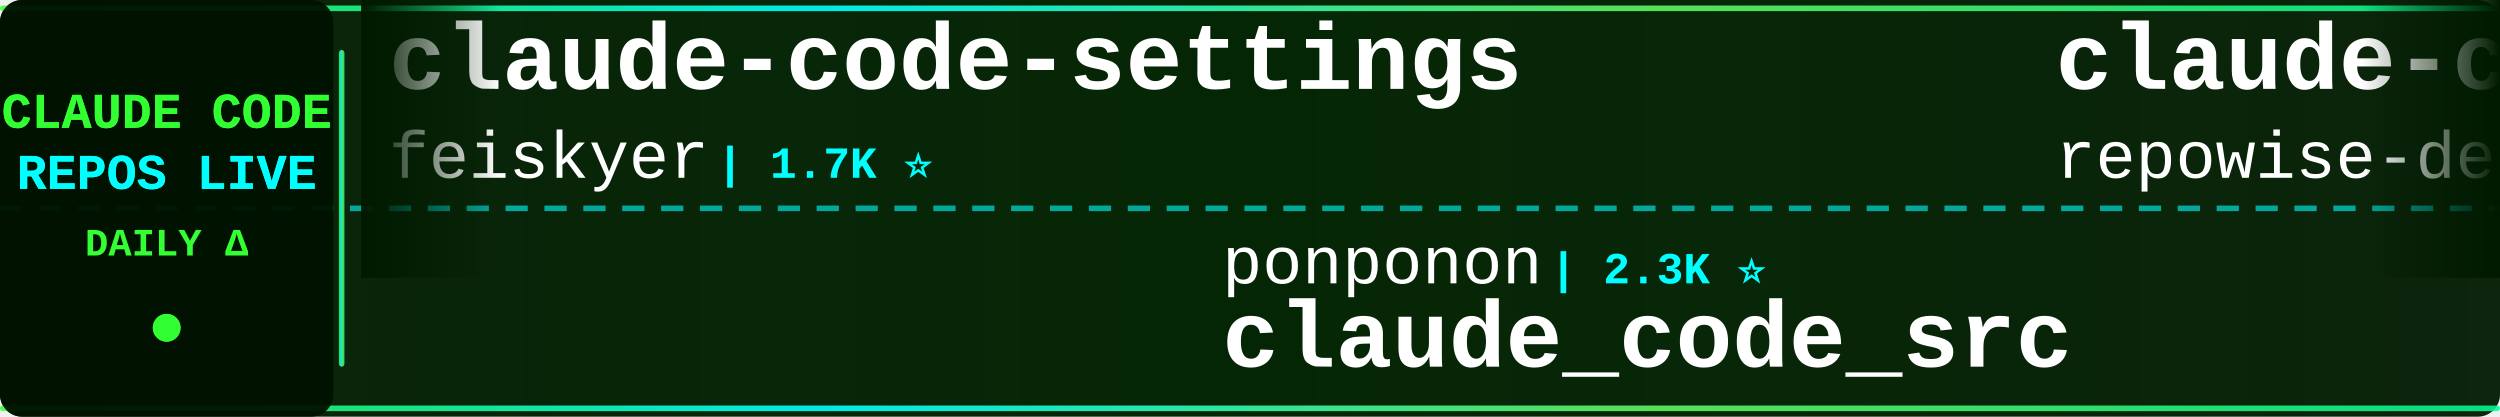
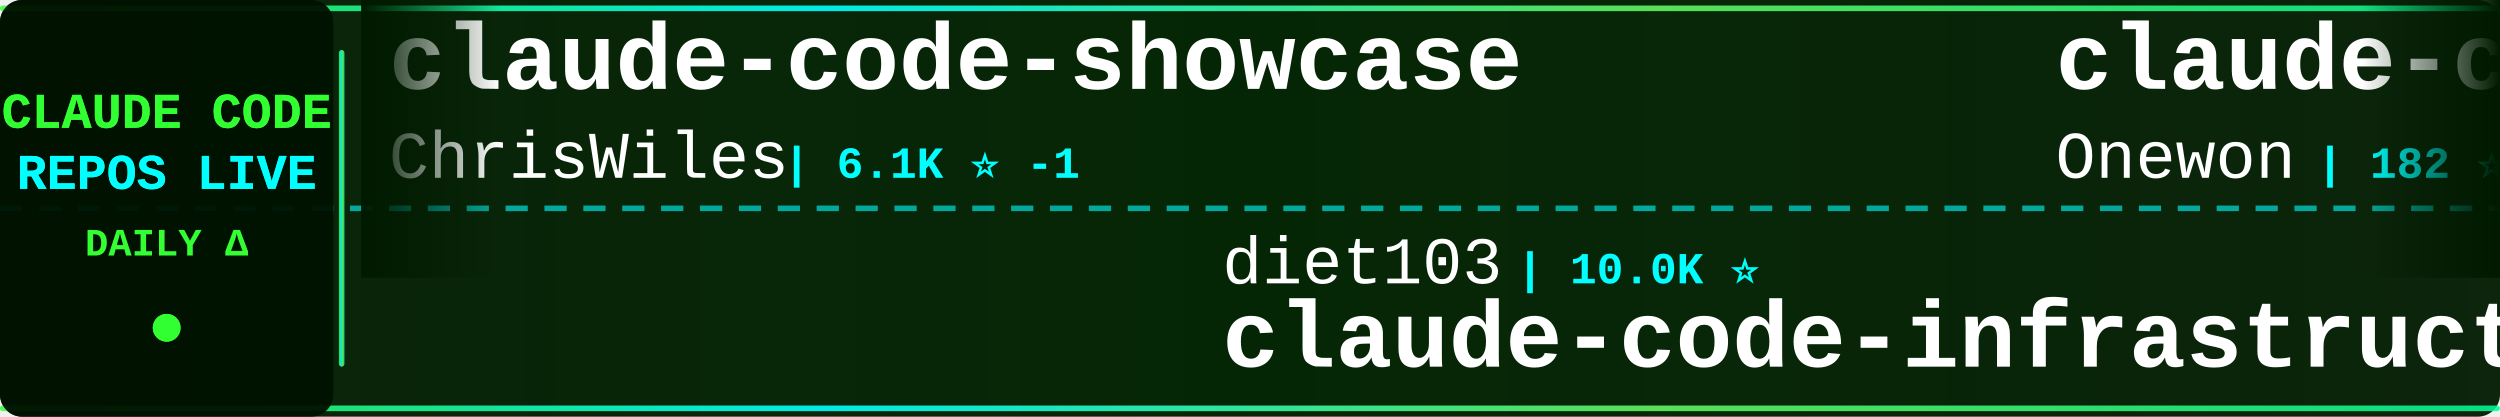
<svg xmlns="http://www.w3.org/2000/svg" width="900" height="150">
  <defs>
    <linearGradient id="tickerBg" x1="0%" y1="0%" x2="100%" y2="0%">
      <stop offset="0%" style="stop-color:#001a00;stop-opacity:0.95" />
      <stop offset="50%" style="stop-color:#002200;stop-opacity:0.98" />
      <stop offset="100%" style="stop-color:#001a00;stop-opacity:0.95" />
    </linearGradient>
    <linearGradient id="borderGrad" x1="0%" y1="0%" x2="100%" y2="0%">
      <stop offset="0%" style="stop-color:#33ff33;stop-opacity:0.85">
        <animate attributeName="stop-opacity" values="0.85;1;0.85" dur="2s" repeatCount="indefinite" />
      </stop>
      <stop offset="33%" style="stop-color:#00ffff;stop-opacity:0.9">
        <animate attributeName="stop-opacity" values="0.9;1;0.9" dur="2.2s" repeatCount="indefinite" />
      </stop>
      <stop offset="66%" style="stop-color:#66ff66;stop-opacity:0.85">
        <animate attributeName="stop-opacity" values="0.85;1;0.85" dur="1.8s" repeatCount="indefinite" />
      </stop>
      <stop offset="100%" style="stop-color:#00ff99;stop-opacity:0.85">
        <animate attributeName="stop-opacity" values="0.85;1;0.85" dur="2s" repeatCount="indefinite" />
      </stop>
    </linearGradient>
    <filter id="textGlow">
      <feGaussianBlur stdDeviation="0.1" result="coloredBlur" />
      <feMerge>
        <feMergeNode in="coloredBlur" />
        <feMergeNode in="SourceGraphic" />
      </feMerge>
    </filter>
    <filter id="metricGlow">
      <feGaussianBlur stdDeviation="0.2" result="coloredBlur" />
      <feMerge>
        <feMergeNode in="coloredBlur" />
        <feMergeNode in="SourceGraphic" />
      </feMerge>
    </filter>
    <linearGradient id="leftFade" x1="0%" y1="0%" x2="100%" y2="0%">
      <stop offset="0%" style="stop-color:#001a00;stop-opacity:1" />
      <stop offset="100%" style="stop-color:#001a00;stop-opacity:0" />
    </linearGradient>
    <linearGradient id="rightFade" x1="0%" y1="0%" x2="100%" y2="0%">
      <stop offset="0%" style="stop-color:#001a00;stop-opacity:0" />
      <stop offset="100%" style="stop-color:#001a00;stop-opacity:1" />
    </linearGradient>
  </defs>
  <rect width="900" height="150" fill="url(#tickerBg)" rx="8" />
  <rect x="0" y="2" width="900" height="2" fill="url(#borderGrad)" rx="1" />
  <rect x="0" y="146" width="900" height="2" fill="url(#borderGrad)" rx="1" />
  <line x1="0" y1="75" x2="900" y2="75" stroke="#00ffff" stroke-width="2" stroke-dasharray="8 6" opacity="0.6" />
  <rect x="0" y="0" width="120" height="150" fill="#001100" opacity="0.95" rx="8" />
  <text x="60" y="46" font-family="'Courier New', monospace" font-size="18" font-weight="bold" fill="#33ff33" text-anchor="middle" filter="url(#textGlow)">
    CLAUDE CODE
  </text>
  <text x="60" y="68" font-family="'Courier New', monospace" font-size="18" font-weight="bold" fill="#00ffff" text-anchor="middle" filter="url(#textGlow)">
    REPOS LIVE
  </text>
  <text x="60" y="92" font-family="'Courier New', monospace" font-size="14" font-weight="bold" fill="#33ff33" text-anchor="middle">
    DAILY Δ
  </text>
  <circle cx="60" cy="118" r="5" fill="#33ff33" filter="url(#metricGlow)">
    <animate attributeName="r" values="4;6;4" dur="1.5s" repeatCount="indefinite" />
    <animate attributeName="opacity" values="0.6;1;0.6" dur="1.5s" repeatCount="indefinite" />
  </circle>
  <rect x="122" y="18" width="2" height="114" fill="url(#borderGrad)" rx="1" />
  <clipPath id="tickerClip">
    <rect x="130" y="0" width="770" height="150" />
  </clipPath>
  <g clip-path="url(#tickerClip)">
    <g id="tickerItems">
      <animateTransform attributeName="transform" attributeType="XML" type="translate" from="0 0" to="-3000 0" dur="54s" repeatCount="indefinite" />
      <g transform="translate(0, 0)">
-         <text x="140" y="32" font-family="'Courier New', monospace" font-size="34" font-weight="bold" fill="#ffffff">claude-code-settings</text>
-         <text x="140" y="64" font-family="'Courier New', monospace" font-size="24" font-weight="normal" fill="#ffffff" opacity="1.0">feiskyer</text>
-         <text x="258" y="64" font-family="'Courier New', monospace" font-size="16" font-weight="bold" fill="#00ffff"> | 1.7K ⭐</text>
+         <text x="140" y="32" font-family="'Courier New', monospace" font-size="34" font-weight="bold" fill="#ffffff">claude-code-showcase</text>
+         <text x="140" y="64" font-family="'Courier New', monospace" font-size="24" font-weight="normal" fill="#ffffff" opacity="1.0">ChrisWiles</text>
+         <text x="282" y="64" font-family="'Courier New', monospace" font-size="16" font-weight="bold" fill="#00ffff"> | 6.1K ⭐ -1</text>
      </g>
      <g transform="translate(300, 0)">
-         <text x="140" y="102" font-family="'Courier New', monospace" font-size="24" font-weight="normal" fill="#ffffff" opacity="1.0">ponponon</text>
-         <text x="258" y="102" font-family="'Courier New', monospace" font-size="16" font-weight="bold" fill="#00ffff"> | 2.3K ⭐</text>
-         <text x="140" y="132" font-family="'Courier New', monospace" font-size="34" font-weight="bold" fill="#ffffff">claude_code_src</text>
+         <text x="140" y="102" font-family="'Courier New', monospace" font-size="24" font-weight="normal" fill="#ffffff" opacity="1.0">diet103</text>
+         <text x="246" y="102" font-family="'Courier New', monospace" font-size="16" font-weight="bold" fill="#00ffff"> | 10.0K ⭐</text>
+         <text x="140" y="132" font-family="'Courier New', monospace" font-size="34" font-weight="bold" fill="#ffffff">claude-code-infrastructu...</text>
      </g>
      <g transform="translate(600, 0)">
-         <text x="140" y="32" font-family="'Courier New', monospace" font-size="34" font-weight="bold" fill="#ffffff">claude-code-prompts</text>
-         <text x="140" y="64" font-family="'Courier New', monospace" font-size="24" font-weight="normal" fill="#ffffff" opacity="1.0">repowise-dev</text>
-         <text x="306" y="64" font-family="'Courier New', monospace" font-size="16" font-weight="bold" fill="#00ffff"> | 1.2K ⭐ +1</text>
+         <text x="140" y="32" font-family="'Courier New', monospace" font-size="34" font-weight="bold" fill="#ffffff">claude-code</text>
+         <text x="140" y="64" font-family="'Courier New', monospace" font-size="24" font-weight="normal" fill="#ffffff" opacity="1.0">Onewon</text>
+         <text x="234" y="64" font-family="'Courier New', monospace" font-size="16" font-weight="bold" fill="#00ffff"> | 182 ⭐</text>
      </g>
      <g transform="translate(900, 0)">
-         <text x="140" y="102" font-family="'Courier New', monospace" font-size="24" font-weight="normal" fill="#ffffff" opacity="1.0">centminmod</text>
-         <text x="282" y="102" font-family="'Courier New', monospace" font-size="16" font-weight="bold" fill="#00ffff"> | 2.6K ⭐</text>
-         <text x="140" y="132" font-family="'Courier New', monospace" font-size="34" font-weight="bold" fill="#ffffff">my-claude-code-setup</text>
+         <text x="140" y="102" font-family="'Courier New', monospace" font-size="24" font-weight="normal" fill="#ffffff" opacity="1.0">nicedreamzapp</text>
+         <text x="318" y="102" font-family="'Courier New', monospace" font-size="16" font-weight="bold" fill="#00ffff"> | 3.3K ⭐</text>
+         <text x="140" y="132" font-family="'Courier New', monospace" font-size="34" font-weight="bold" fill="#ffffff">claude-code-local</text>
      </g>
      <g transform="translate(1200, 0)">
-         <text x="140" y="32" font-family="'Courier New', monospace" font-size="34" font-weight="bold" fill="#ffffff">claude-code-guide</text>
-         <text x="140" y="64" font-family="'Courier New', monospace" font-size="24" font-weight="normal" fill="#ffffff" opacity="1.0">Cranot</text>
-         <text x="234" y="64" font-family="'Courier New', monospace" font-size="16" font-weight="bold" fill="#00ffff"> | 2.9K ⭐</text>
+         <text x="140" y="32" font-family="'Courier New', monospace" font-size="34" font-weight="bold" fill="#ffffff">ClaudeCodeAgents</text>
+         <text x="140" y="64" font-family="'Courier New', monospace" font-size="24" font-weight="normal" fill="#ffffff" opacity="1.0">darcyegb</text>
+         <text x="258" y="64" font-family="'Courier New', monospace" font-size="16" font-weight="bold" fill="#00ffff"> | 770 ⭐</text>
      </g>
      <g transform="translate(1500, 0)">
-         <text x="140" y="102" font-family="'Courier New', monospace" font-size="24" font-weight="normal" fill="#ffffff" opacity="1.0">overwirehq</text>
-         <text x="282" y="102" font-family="'Courier New', monospace" font-size="16" font-weight="bold" fill="#00ffff"> | 2.8K ⭐</text>
-         <text x="140" y="132" font-family="'Courier New', monospace" font-size="34" font-weight="bold" fill="#ffffff">claude-code-telegram</text>
+         <text x="140" y="102" font-family="'Courier New', monospace" font-size="24" font-weight="normal" fill="#ffffff" opacity="1.0">Cranot</text>
+         <text x="234" y="102" font-family="'Courier New', monospace" font-size="16" font-weight="bold" fill="#00ffff"> | 2.9K ⭐</text>
+         <text x="140" y="132" font-family="'Courier New', monospace" font-size="34" font-weight="bold" fill="#ffffff">claude-code-guide</text>
      </g>
      <g transform="translate(1800, 0)">
-         <text x="140" y="32" font-family="'Courier New', monospace" font-size="34" font-weight="bold" fill="#ffffff">claude-code-templates</text>
-         <text x="140" y="64" font-family="'Courier New', monospace" font-size="24" font-weight="normal" fill="#ffffff" opacity="1.0">davila7</text>
-         <text x="246" y="64" font-family="'Courier New', monospace" font-size="16" font-weight="bold" fill="#00ffff"> | 32.1K ⭐ +24</text>
+         <text x="140" y="32" font-family="'Courier New', monospace" font-size="34" font-weight="bold" fill="#ffffff">claude-code-tips</text>
+         <text x="140" y="64" font-family="'Courier New', monospace" font-size="24" font-weight="normal" fill="#ffffff" opacity="1.0">ykdojo</text>
+         <text x="234" y="64" font-family="'Courier New', monospace" font-size="16" font-weight="bold" fill="#00ffff"> | 10.2K ⭐ +9</text>
      </g>
      <g transform="translate(2100, 0)">
-         <text x="140" y="102" font-family="'Courier New', monospace" font-size="24" font-weight="normal" fill="#ffffff" opacity="1.0">multica-ai</text>
-         <text x="282" y="102" font-family="'Courier New', monospace" font-size="16" font-weight="bold" fill="#00ffff"> | 215.7K ⭐ +33</text>
-         <text x="140" y="132" font-family="'Courier New', monospace" font-size="34" font-weight="bold" fill="#ffffff">andrej-karpathy-skills</text>
+         <text x="140" y="102" font-family="'Courier New', monospace" font-size="24" font-weight="normal" fill="#ffffff" opacity="1.0">disler</text>
+         <text x="234" y="102" font-family="'Courier New', monospace" font-size="16" font-weight="bold" fill="#00ffff"> | 3.9K ⭐ +1</text>
+         <text x="140" y="132" font-family="'Courier New', monospace" font-size="34" font-weight="bold" fill="#ffffff">claude-code-hooks-master...</text>
      </g>
      <g transform="translate(2400, 0)">
-         <text x="140" y="32" font-family="'Courier New', monospace" font-size="34" font-weight="bold" fill="#ffffff">Claude-Code-Game-Studios</text>
-         <text x="140" y="64" font-family="'Courier New', monospace" font-size="24" font-weight="normal" fill="#ffffff" opacity="1.0">Donchitos</text>
-         <text x="270" y="64" font-family="'Courier New', monospace" font-size="16" font-weight="bold" fill="#00ffff"> | 25.5K ⭐ +8</text>
+         <text x="140" y="32" font-family="'Courier New', monospace" font-size="34" font-weight="bold" fill="#ffffff">ClaudeCode-Portable</text>
+         <text x="140" y="64" font-family="'Courier New', monospace" font-size="24" font-weight="normal" fill="#ffffff" opacity="1.0">techjarves</text>
+         <text x="282" y="64" font-family="'Courier New', monospace" font-size="16" font-weight="bold" fill="#00ffff"> | 1.5K ⭐</text>
      </g>
      <g transform="translate(2700, 0)">
-         <text x="140" y="102" font-family="'Courier New', monospace" font-size="24" font-weight="normal" fill="#ffffff" opacity="1.0">ghuntley</text>
-         <text x="258" y="102" font-family="'Courier New', monospace" font-size="16" font-weight="bold" fill="#00ffff"> | 991 ⭐</text>
-         <text x="140" y="132" font-family="'Courier New', monospace" font-size="34" font-weight="bold" fill="#ffffff">claude-code-source-code-...</text>
+         <text x="140" y="102" font-family="'Courier New', monospace" font-size="24" font-weight="normal" fill="#ffffff" opacity="1.0">farion1231</text>
+         <text x="282" y="102" font-family="'Courier New', monospace" font-size="16" font-weight="bold" fill="#00ffff"> | 138.5K ⭐ +257</text>
+         <text x="140" y="132" font-family="'Courier New', monospace" font-size="34" font-weight="bold" fill="#ffffff">cc-switch</text>
      </g>
      <g transform="translate(3000, 0)">
-         <text x="140" y="32" font-family="'Courier New', monospace" font-size="34" font-weight="bold" fill="#ffffff">claude-code-settings</text>
-         <text x="140" y="64" font-family="'Courier New', monospace" font-size="24" font-weight="normal" fill="#ffffff" opacity="1.0">feiskyer</text>
-         <text x="258" y="64" font-family="'Courier New', monospace" font-size="16" font-weight="bold" fill="#00ffff"> | 1.7K ⭐</text>
+         <text x="140" y="32" font-family="'Courier New', monospace" font-size="34" font-weight="bold" fill="#ffffff">claude-code-showcase</text>
+         <text x="140" y="64" font-family="'Courier New', monospace" font-size="24" font-weight="normal" fill="#ffffff" opacity="1.0">ChrisWiles</text>
+         <text x="282" y="64" font-family="'Courier New', monospace" font-size="16" font-weight="bold" fill="#00ffff"> | 6.1K ⭐ -1</text>
      </g>
      <g transform="translate(3300, 0)">
-         <text x="140" y="102" font-family="'Courier New', monospace" font-size="24" font-weight="normal" fill="#ffffff" opacity="1.0">ponponon</text>
-         <text x="258" y="102" font-family="'Courier New', monospace" font-size="16" font-weight="bold" fill="#00ffff"> | 2.3K ⭐</text>
-         <text x="140" y="132" font-family="'Courier New', monospace" font-size="34" font-weight="bold" fill="#ffffff">claude_code_src</text>
+         <text x="140" y="102" font-family="'Courier New', monospace" font-size="24" font-weight="normal" fill="#ffffff" opacity="1.0">diet103</text>
+         <text x="246" y="102" font-family="'Courier New', monospace" font-size="16" font-weight="bold" fill="#00ffff"> | 10.0K ⭐</text>
+         <text x="140" y="132" font-family="'Courier New', monospace" font-size="34" font-weight="bold" fill="#ffffff">claude-code-infrastructu...</text>
      </g>
      <g transform="translate(3600, 0)">
-         <text x="140" y="32" font-family="'Courier New', monospace" font-size="34" font-weight="bold" fill="#ffffff">claude-code-prompts</text>
-         <text x="140" y="64" font-family="'Courier New', monospace" font-size="24" font-weight="normal" fill="#ffffff" opacity="1.0">repowise-dev</text>
-         <text x="306" y="64" font-family="'Courier New', monospace" font-size="16" font-weight="bold" fill="#00ffff"> | 1.2K ⭐ +1</text>
+         <text x="140" y="32" font-family="'Courier New', monospace" font-size="34" font-weight="bold" fill="#ffffff">claude-code</text>
+         <text x="140" y="64" font-family="'Courier New', monospace" font-size="24" font-weight="normal" fill="#ffffff" opacity="1.0">Onewon</text>
+         <text x="234" y="64" font-family="'Courier New', monospace" font-size="16" font-weight="bold" fill="#00ffff"> | 182 ⭐</text>
      </g>
      <g transform="translate(3900, 0)">
-         <text x="140" y="102" font-family="'Courier New', monospace" font-size="24" font-weight="normal" fill="#ffffff" opacity="1.0">centminmod</text>
-         <text x="282" y="102" font-family="'Courier New', monospace" font-size="16" font-weight="bold" fill="#00ffff"> | 2.6K ⭐</text>
-         <text x="140" y="132" font-family="'Courier New', monospace" font-size="34" font-weight="bold" fill="#ffffff">my-claude-code-setup</text>
+         <text x="140" y="102" font-family="'Courier New', monospace" font-size="24" font-weight="normal" fill="#ffffff" opacity="1.0">nicedreamzapp</text>
+         <text x="318" y="102" font-family="'Courier New', monospace" font-size="16" font-weight="bold" fill="#00ffff"> | 3.3K ⭐</text>
+         <text x="140" y="132" font-family="'Courier New', monospace" font-size="34" font-weight="bold" fill="#ffffff">claude-code-local</text>
      </g>
    </g>
  </g>
  <rect x="130" y="0" width="50" height="100" fill="url(#leftFade)" />
  <rect x="850" y="0" width="50" height="100" fill="url(#rightFade)" />
</svg>
